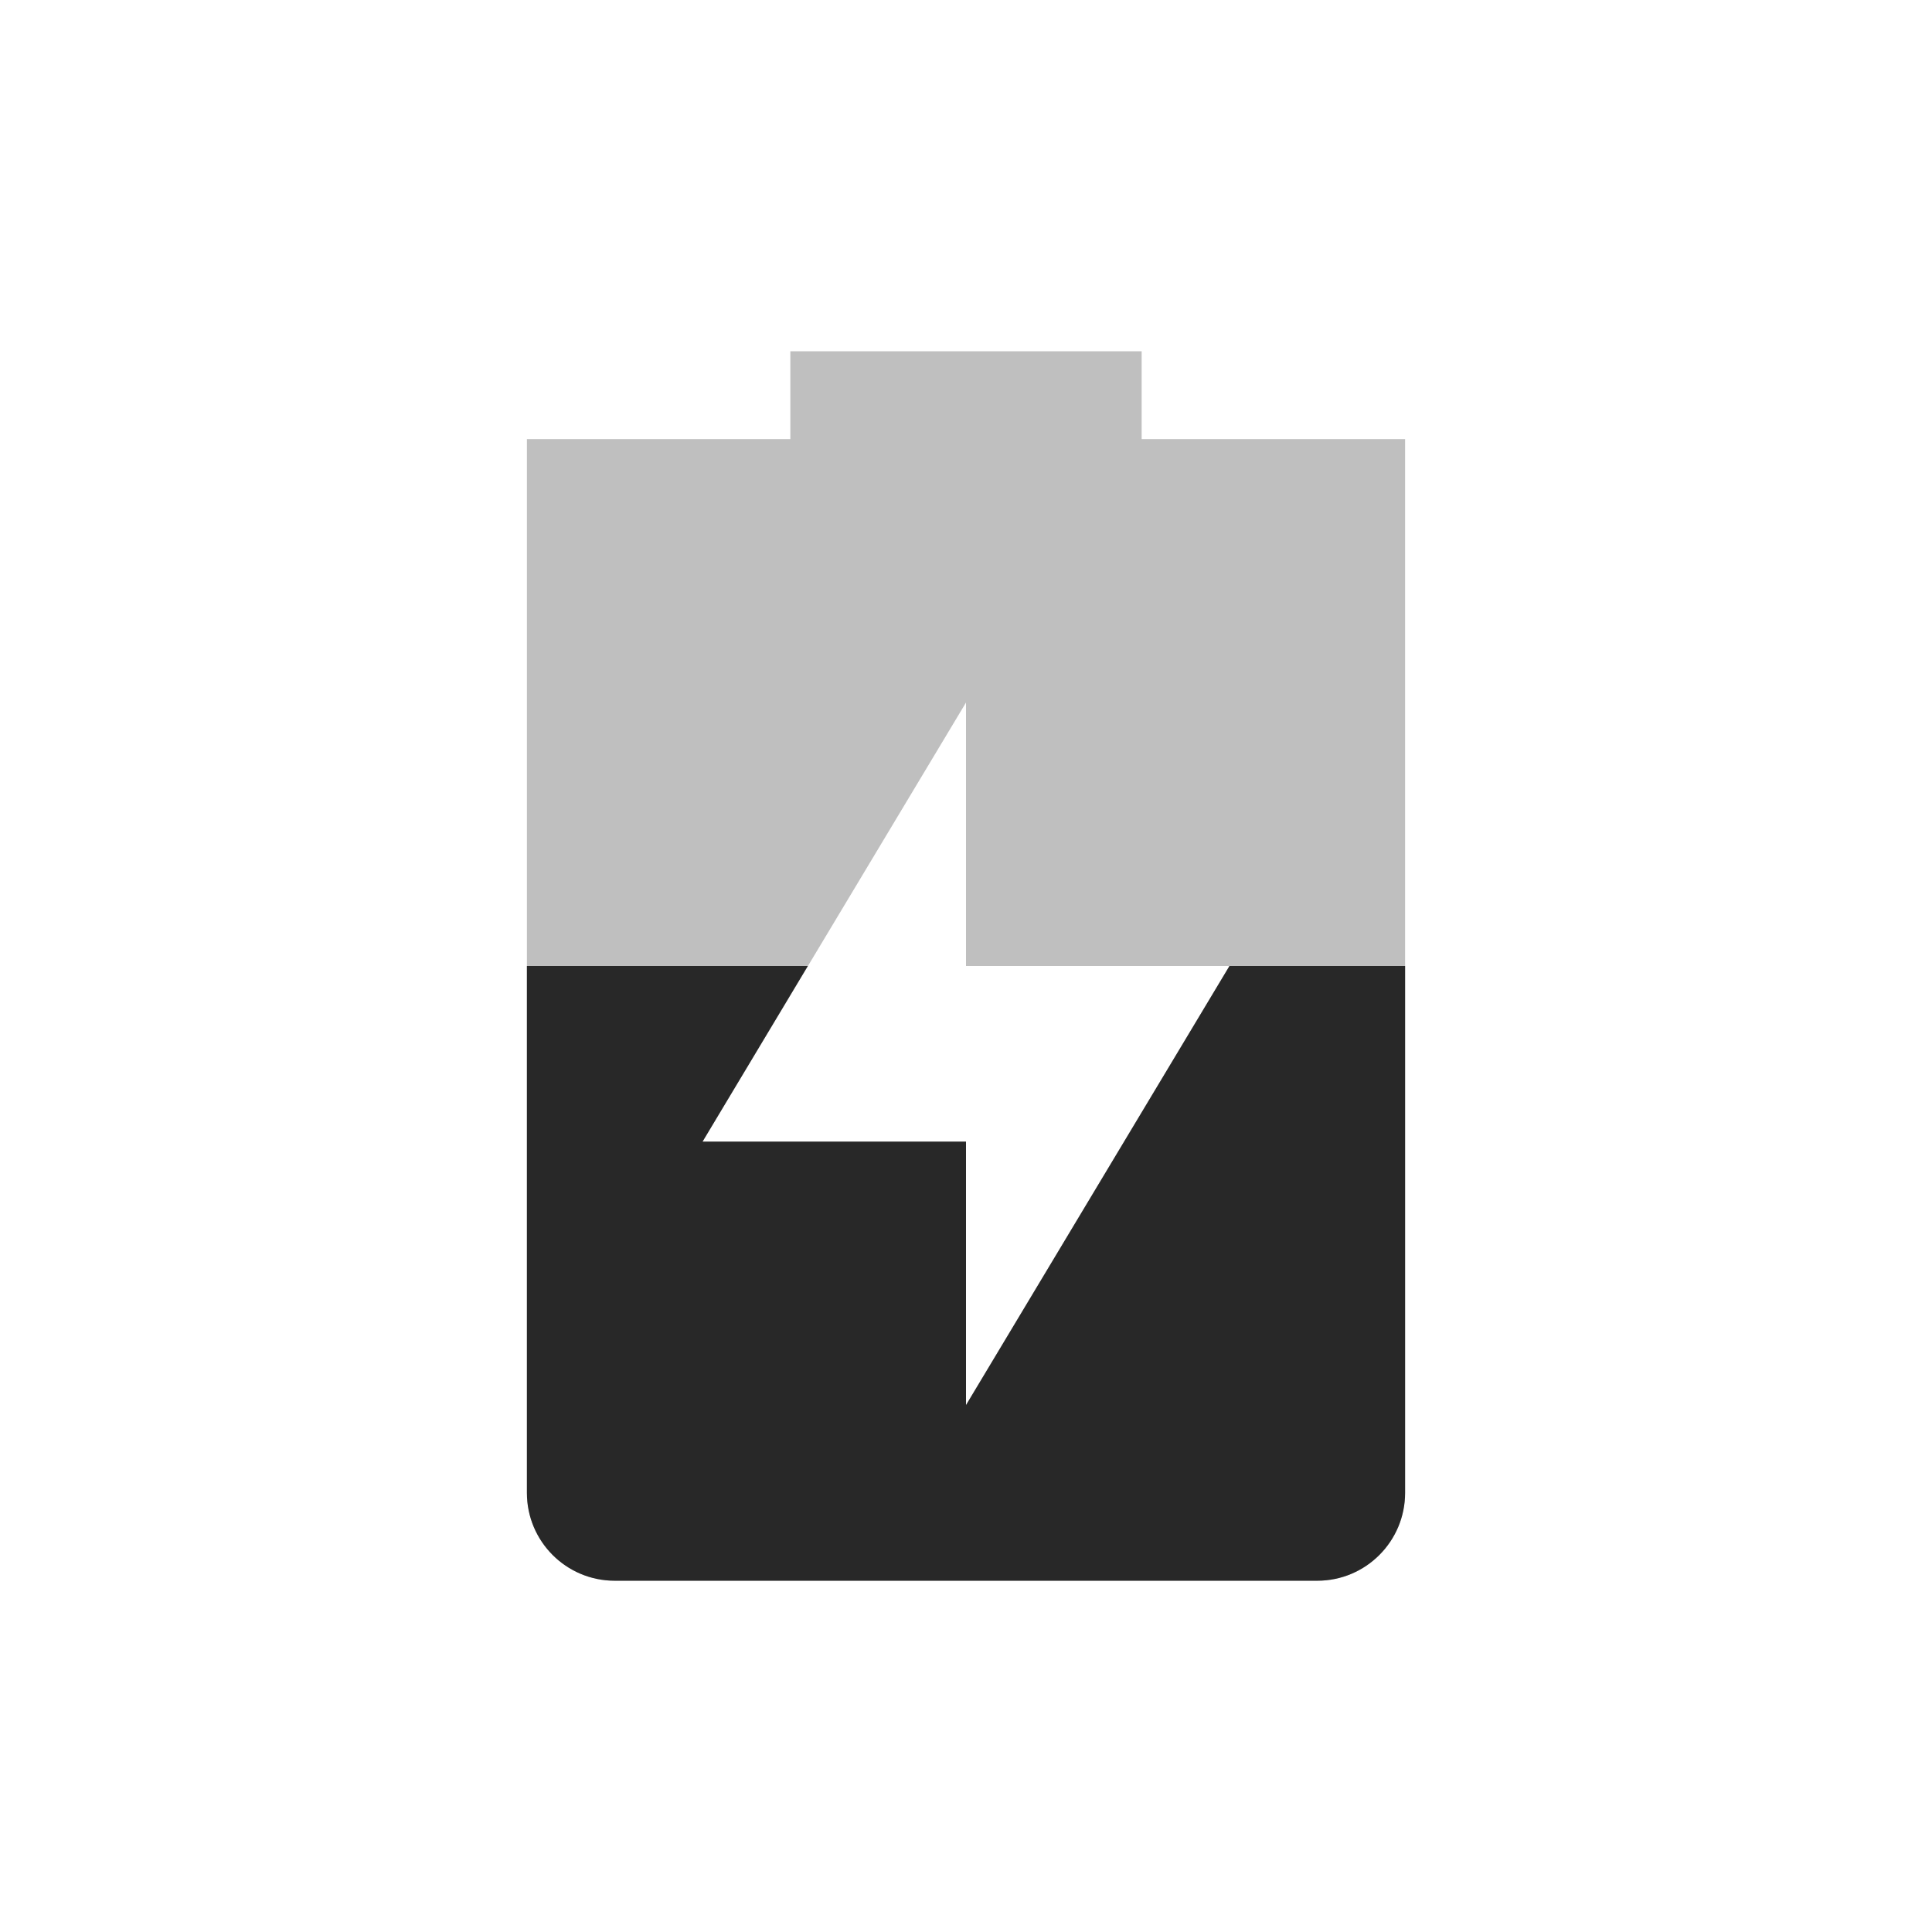
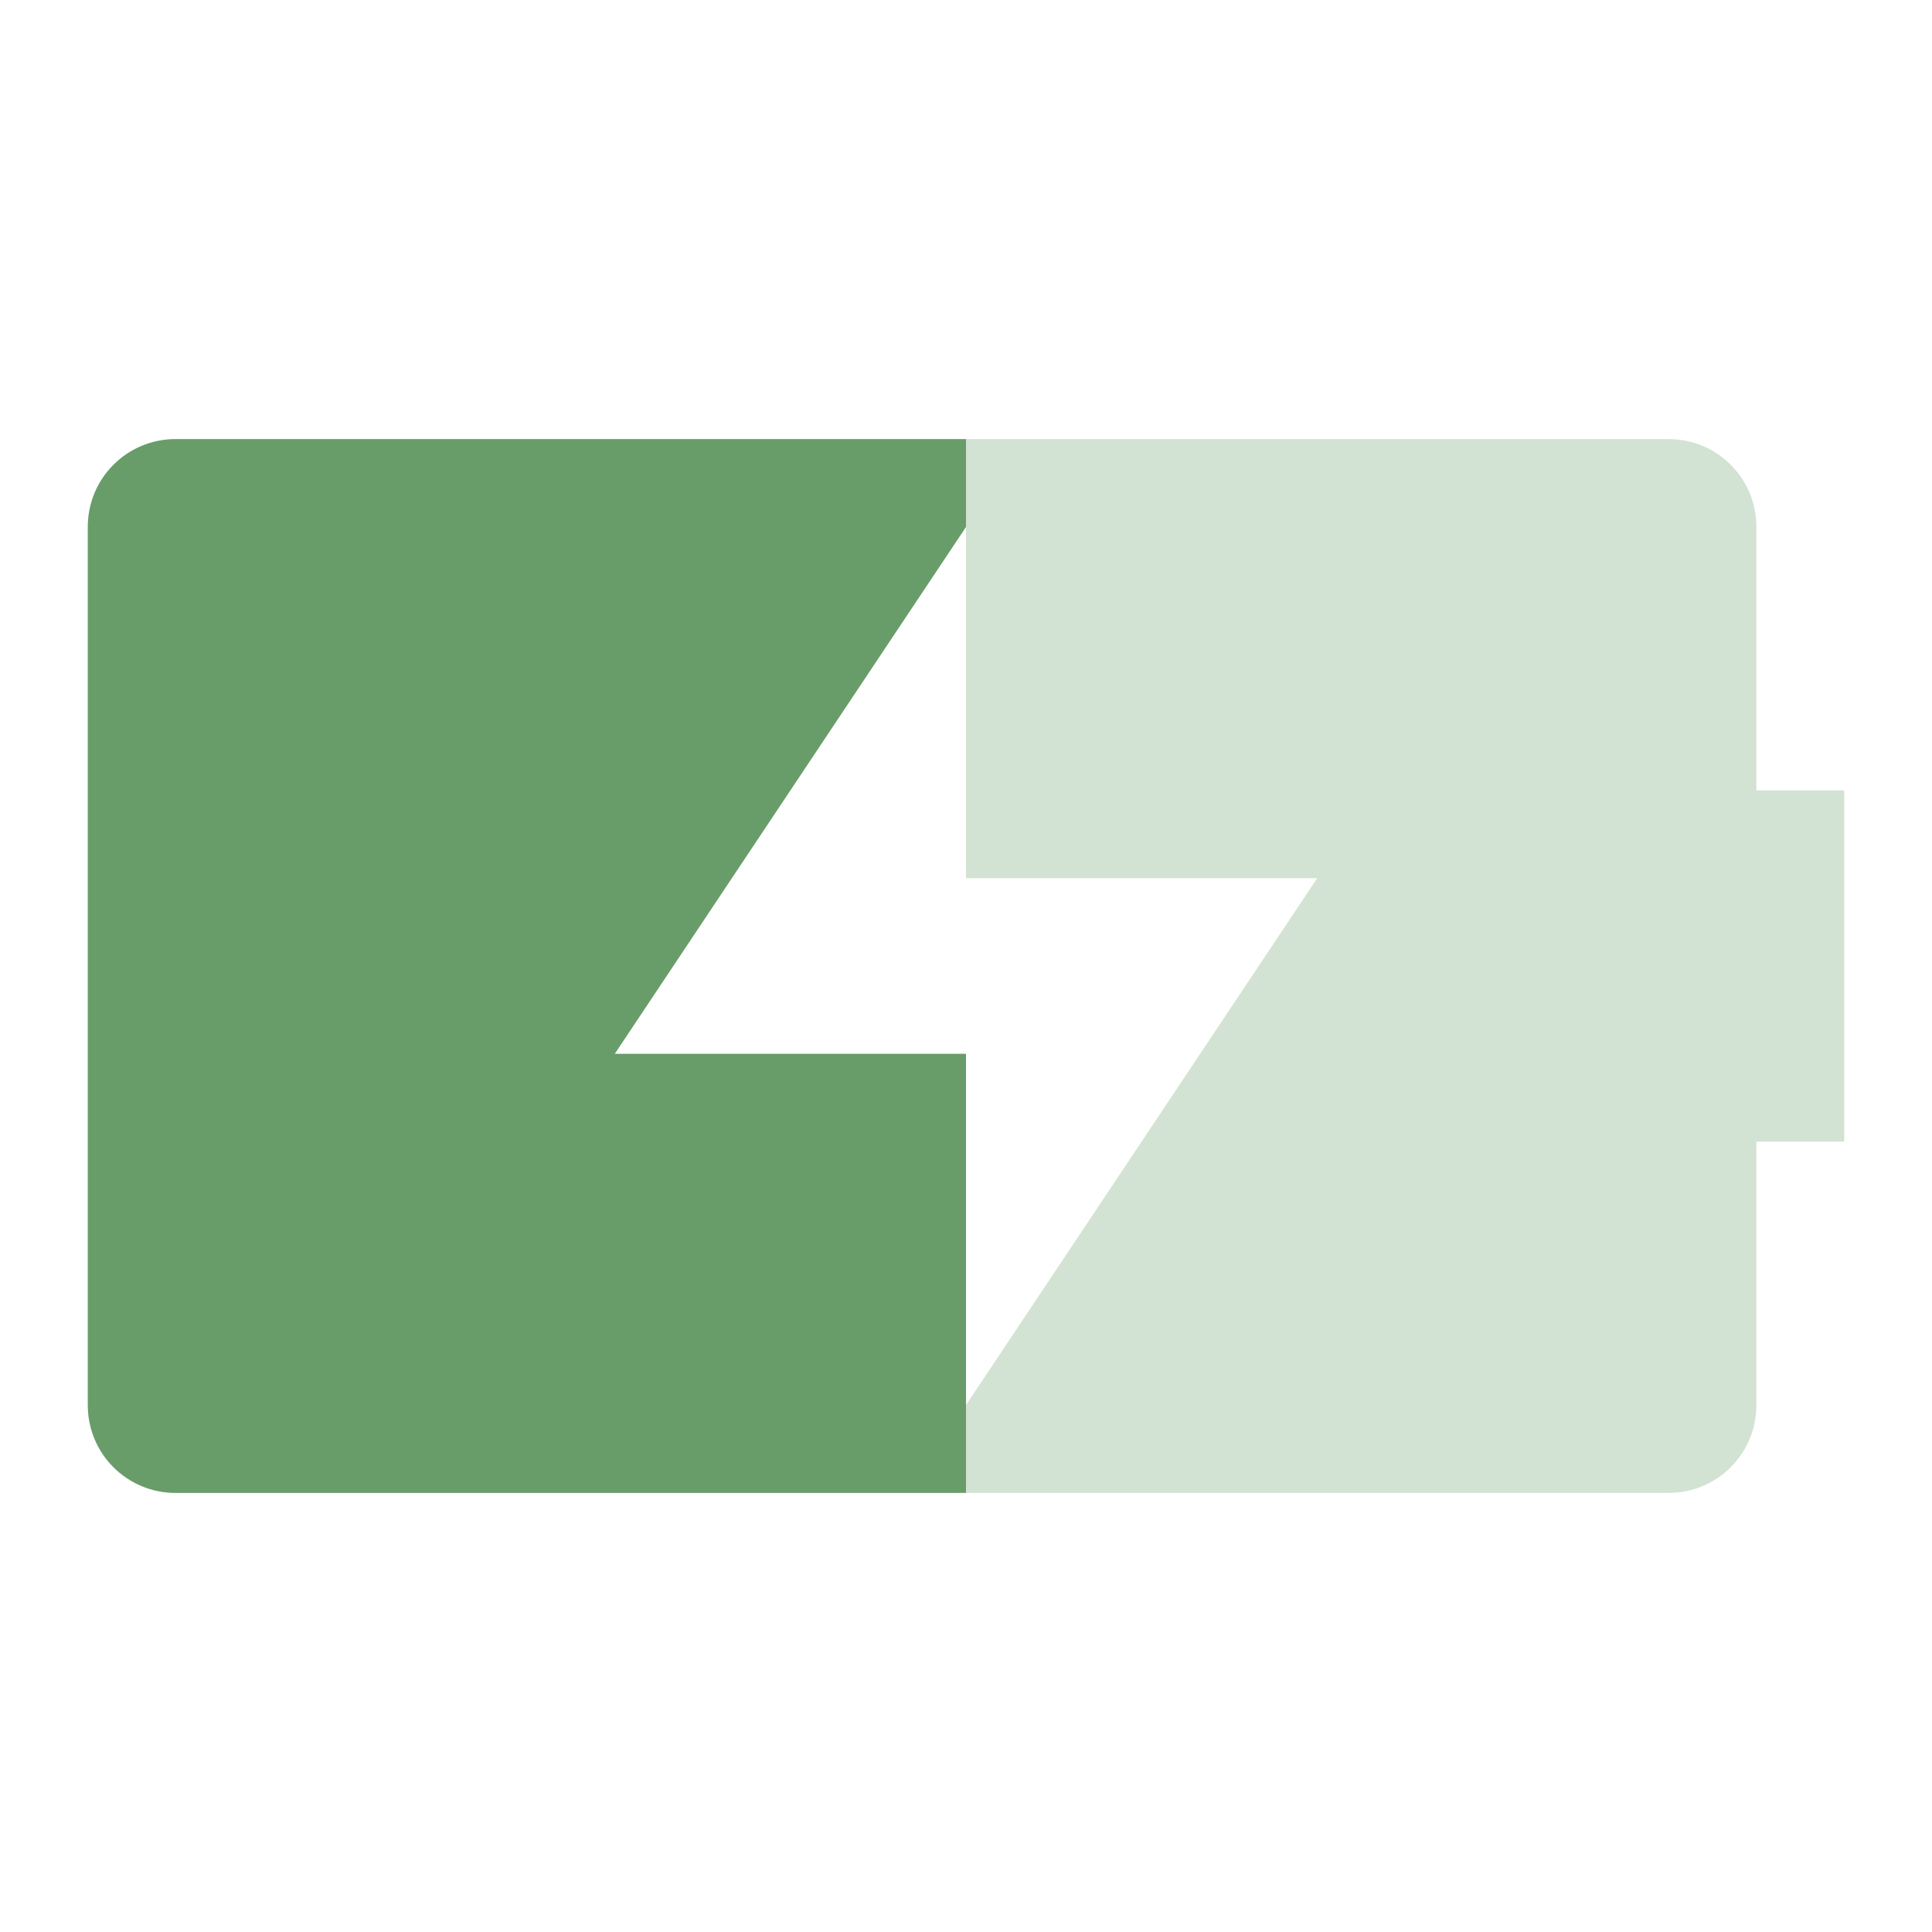
<svg xmlns="http://www.w3.org/2000/svg" width="22" height="22" version="1.1">
  <defs>
-     <style id="current-color-scheme" type="text/css">.ColorScheme-Text { color:#282828; } .ColorScheme-Highlight { color:#458588; } .ColorScheme-NeutralText { color:#fe8019; } .ColorScheme-PositiveText { color:#689d6a; } .ColorScheme-NegativeText { color:#fb4934; }</style>
+     <style id="current-color-scheme" type="text/css">.ColorScheme-Text { color:#ebdbb2; } .ColorScheme-Highlight { color:#458588; } .ColorScheme-NeutralText { color:#fe8019; } .ColorScheme-PositiveText { color:#689d6a; } .ColorScheme-NegativeText { color:#fb4934; }</style>
  </defs>
-   <path class="ColorScheme-Text" d="m9 4v1h-3v12c0 0.55 0.446 1 1 1h8c0.554 0 1-0.45 1-1v-12h-3v-1zm2 4v3h3l-3 5v-3h-3z" fill="currentColor" opacity=".3" />
-   <path class="ColorScheme-Text" d="m6 11v6c0 0.55 0.446 1 1 1h8c0.554 0 1-0.45 1-1v-6h-2l-3 5v-3h-3l1.199-2z" fill="currentColor" />
+   <path class="ColorScheme-PositiveText" d="m2 5c-0.554 0-1 0.446-1 1v10c0 0.554 0.446 1 1 1h17c0.554 0 1-0.446 1-1v-3h1v-4h-1v-3c0-0.554-0.446-1-1-1zm9 1v4h4l-4 6v-4h-4z" fill="currentColor" opacity=".3" />
+   <path class="ColorScheme-PositiveText" d="m2 5c-0.554 0-1 0.446-1 1v10c0 0.554 0.446 1 1 1h9v-5h-4l4-6v-1z" fill="currentColor" />
</svg>
